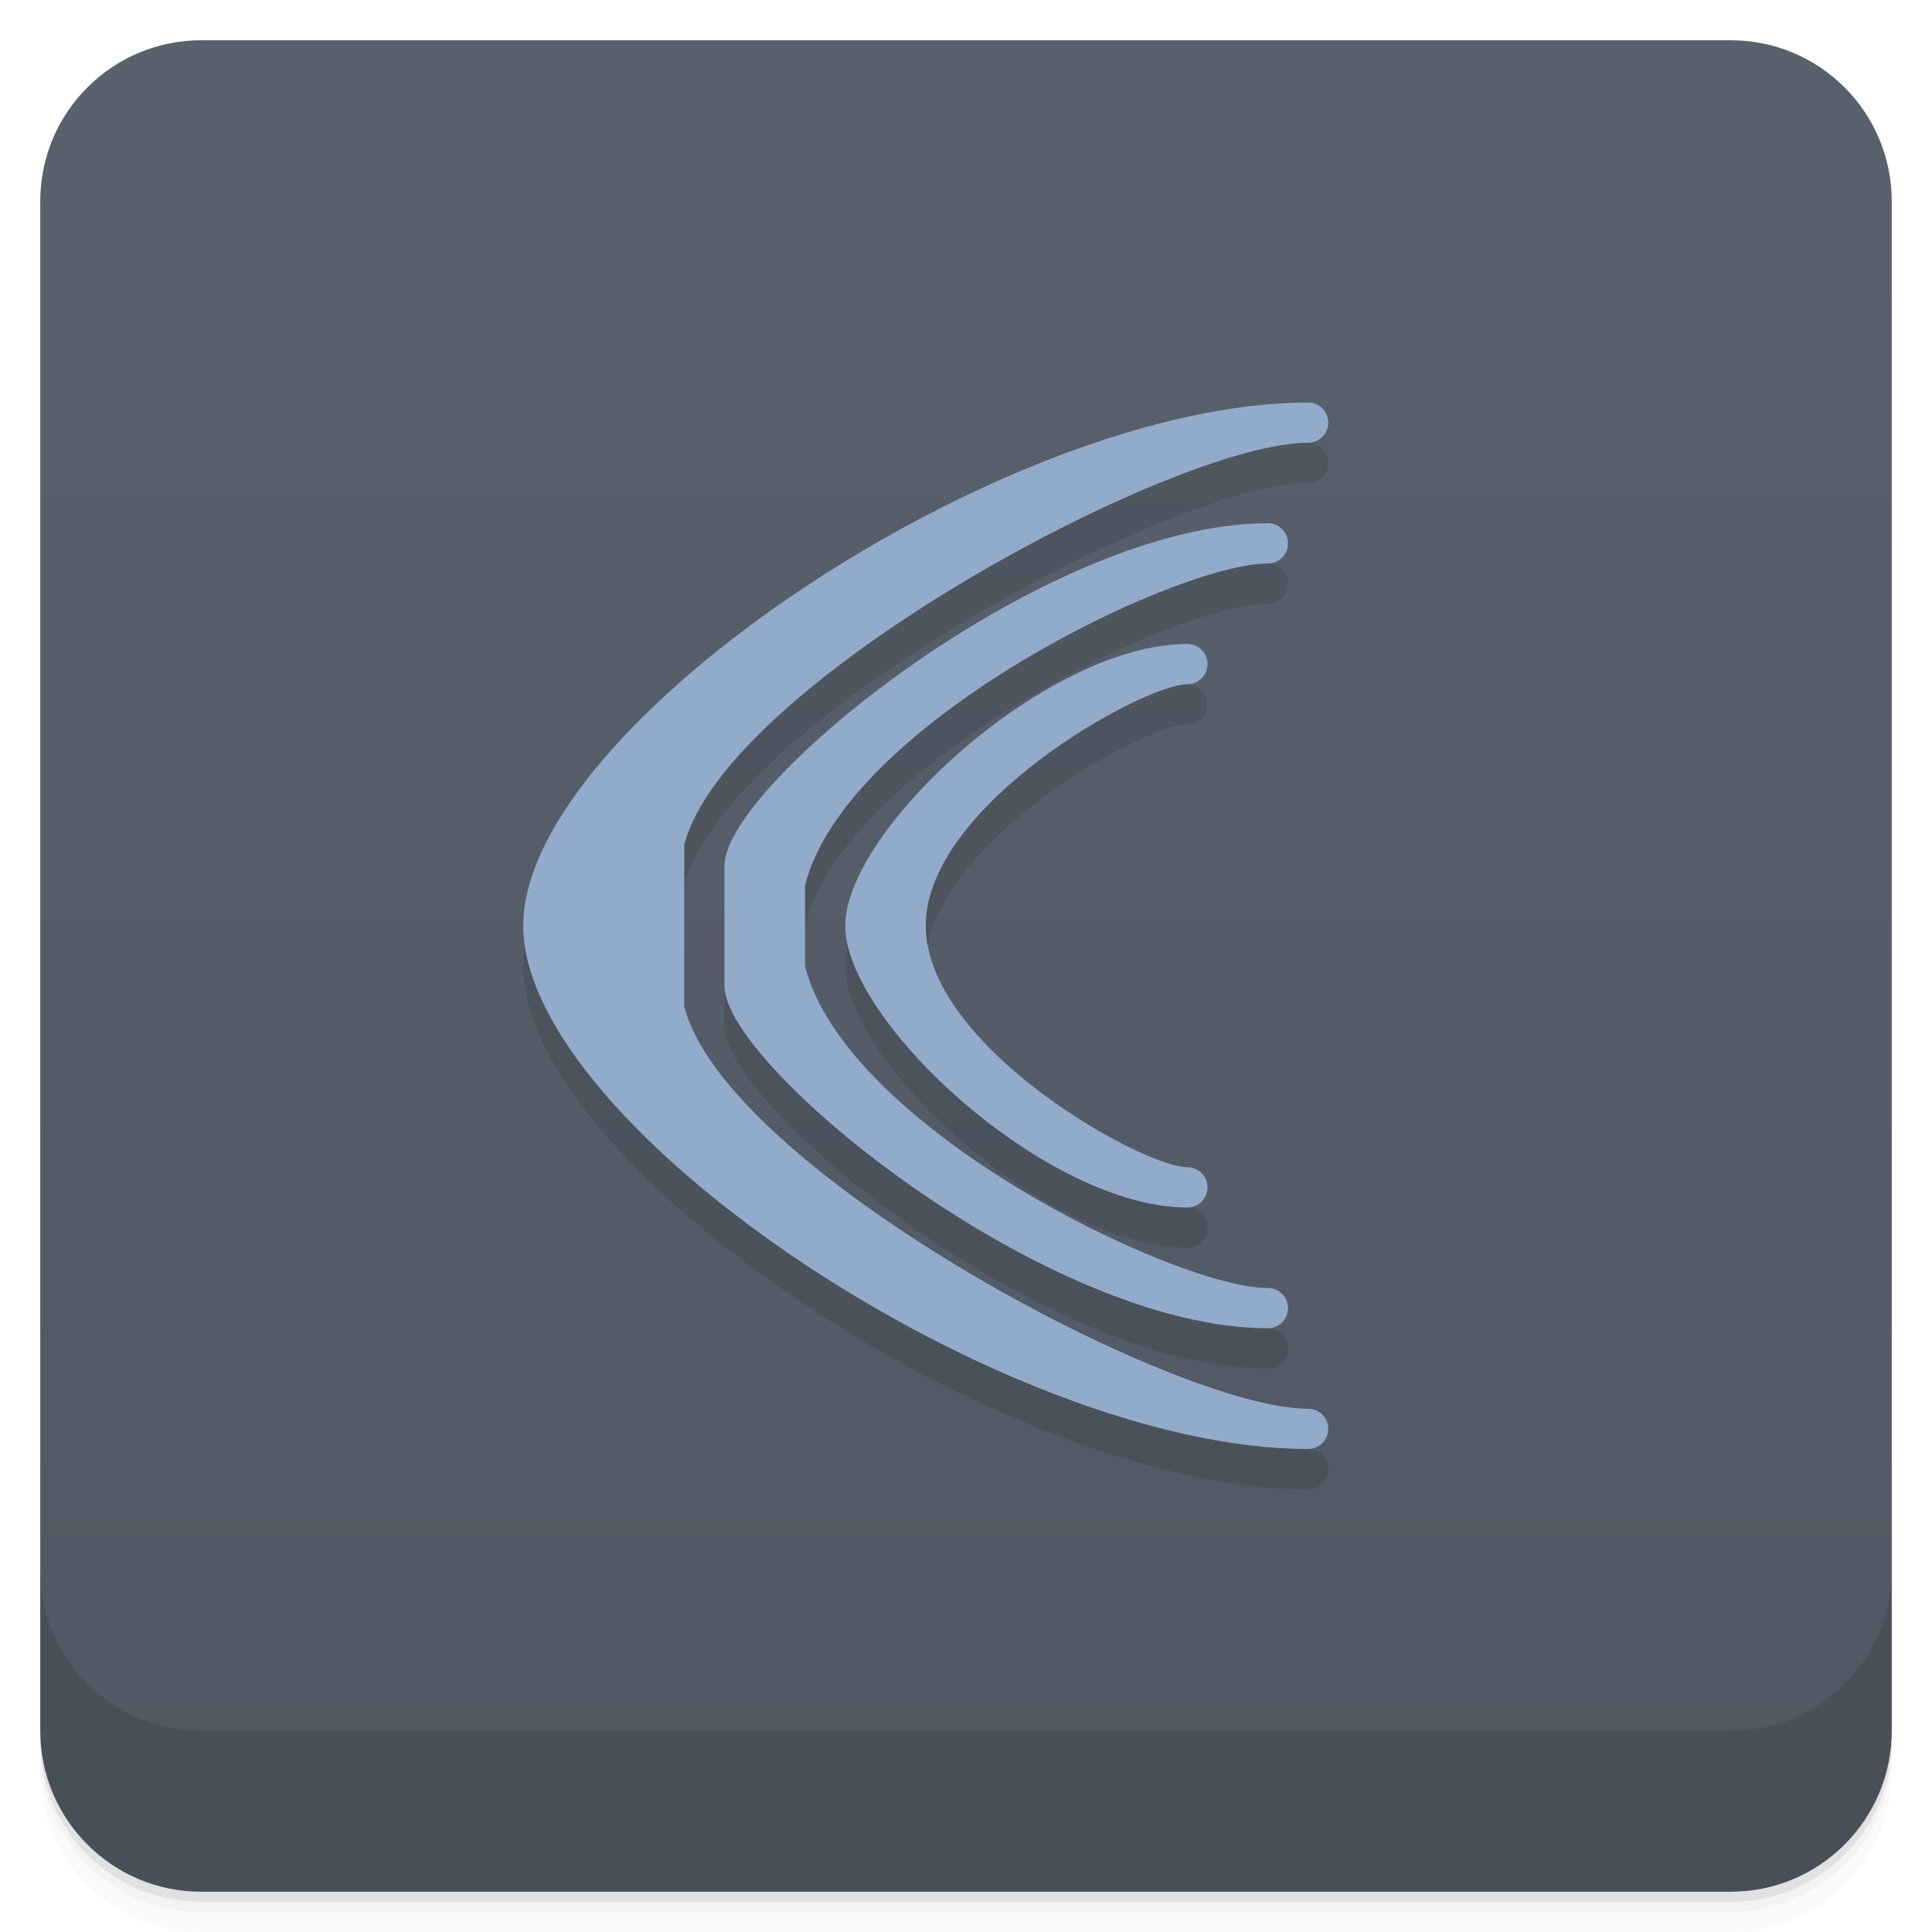
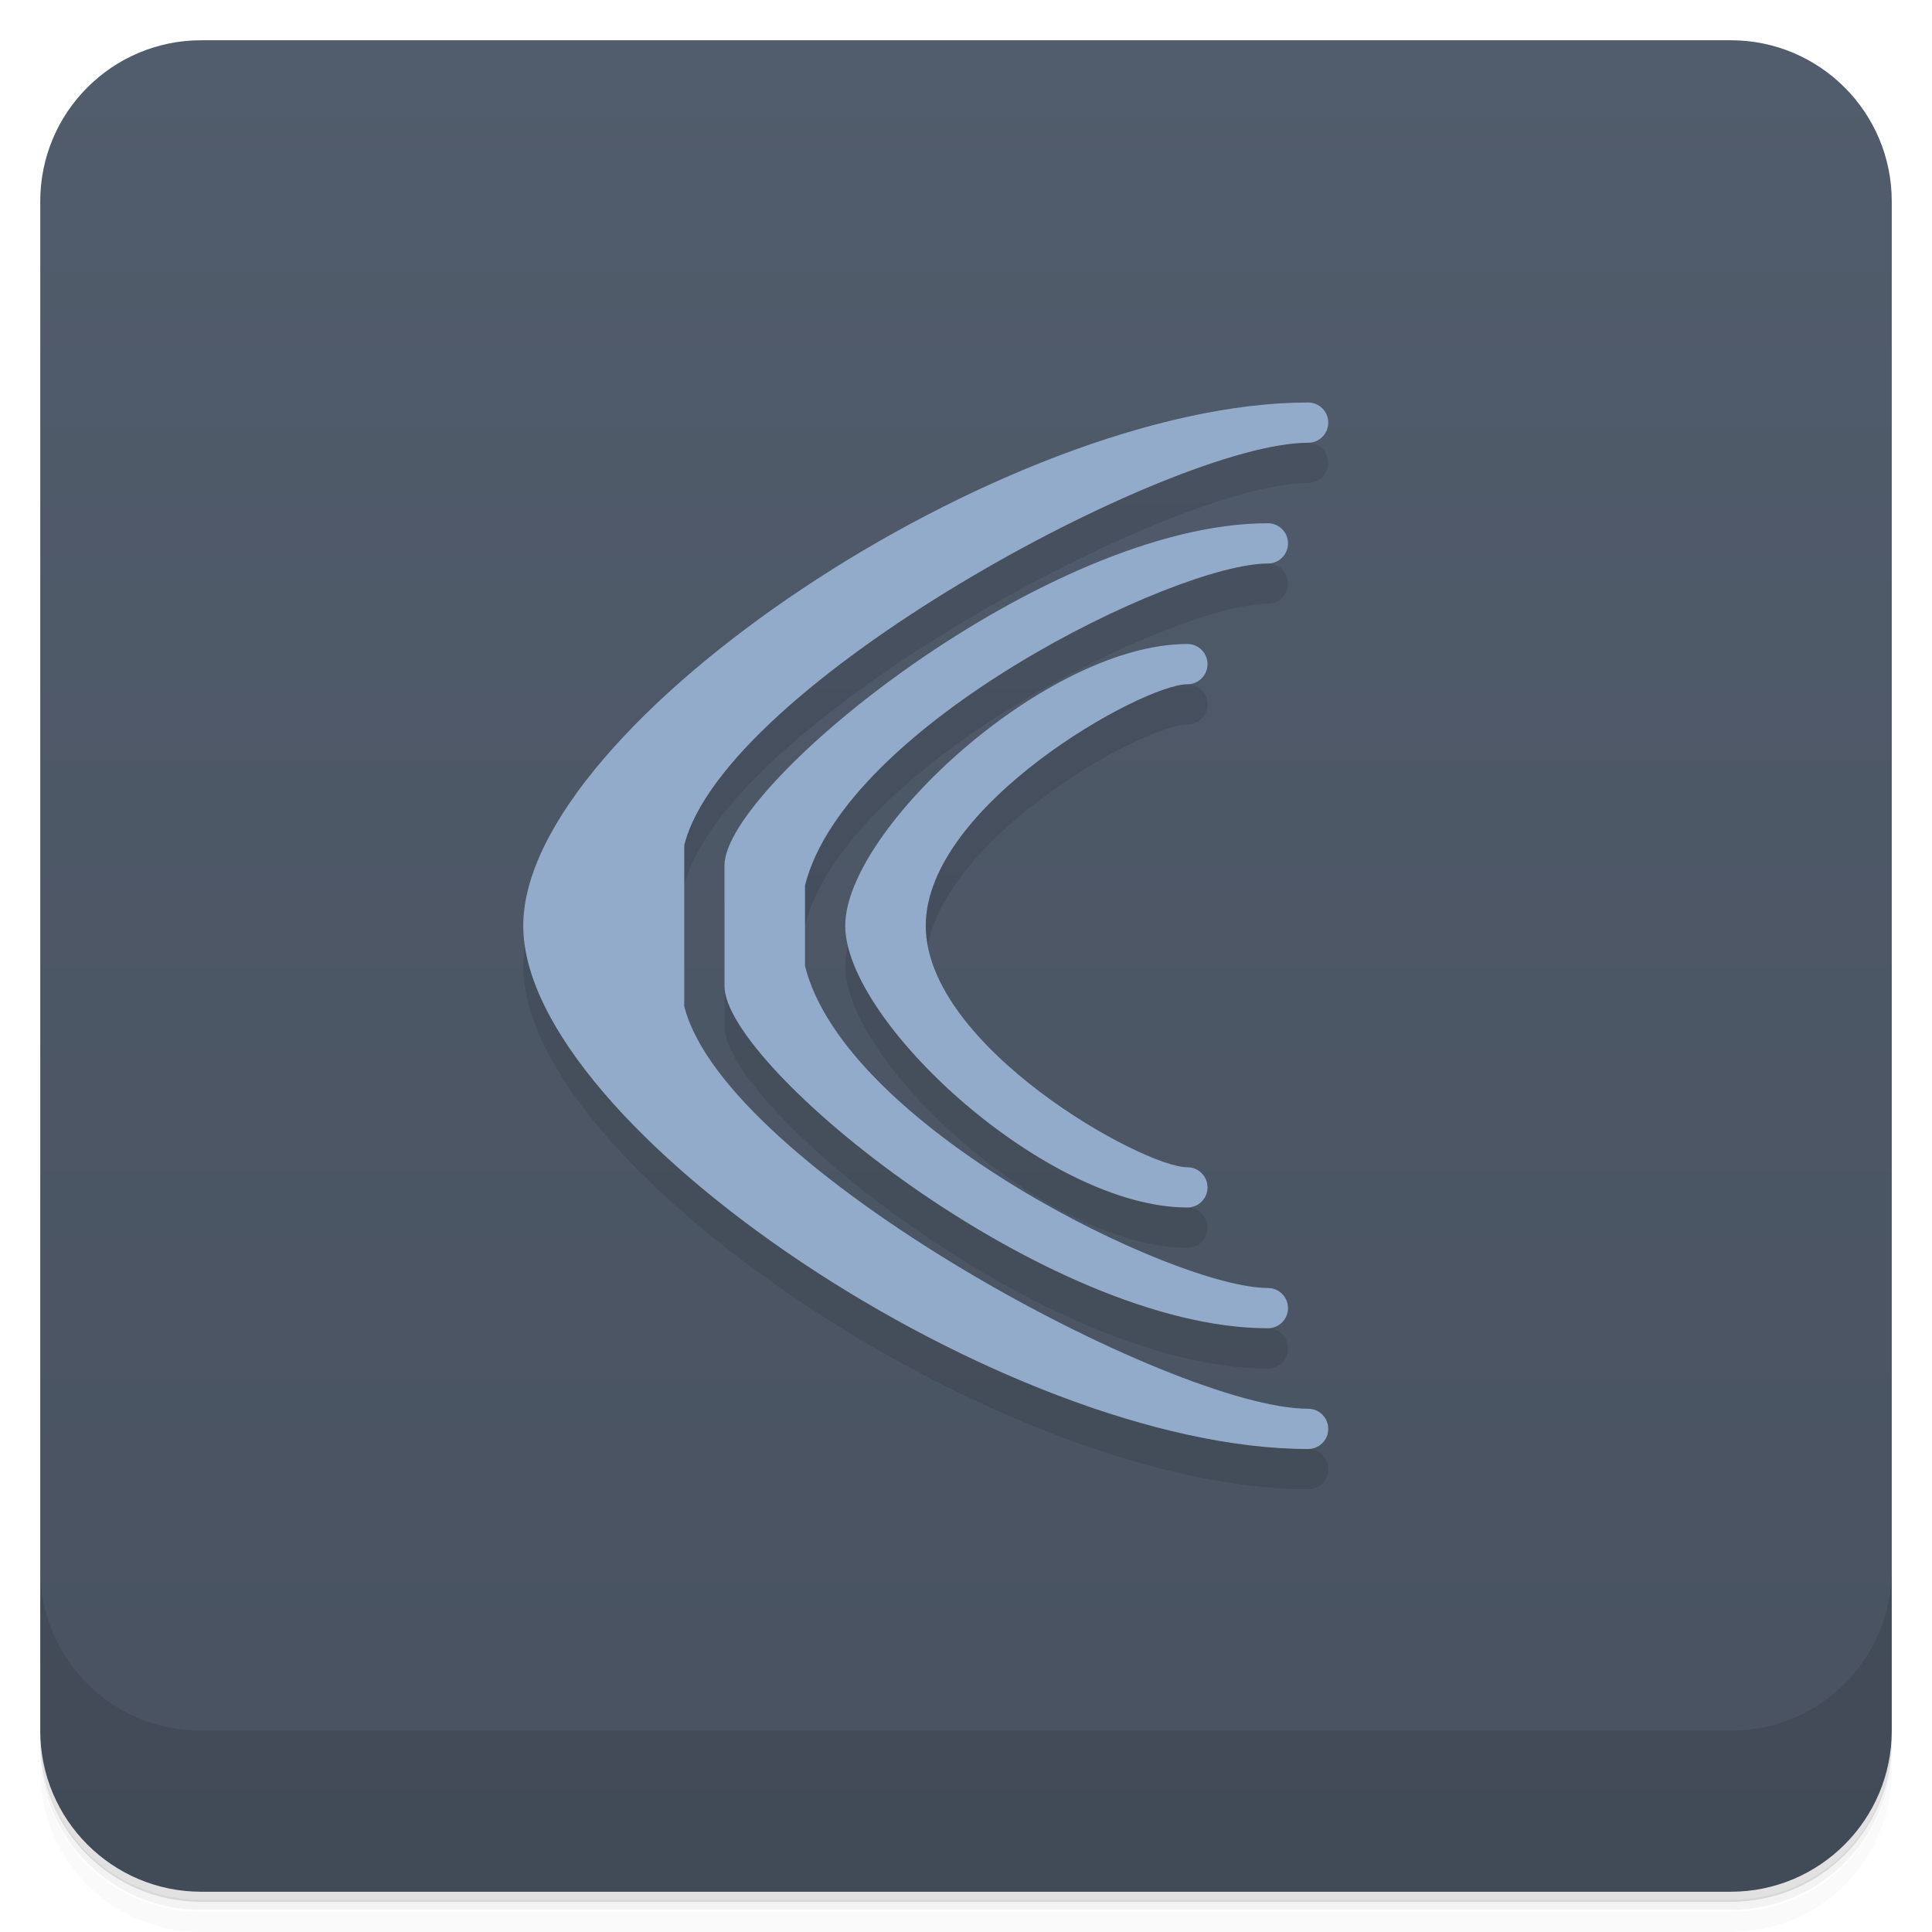
<svg xmlns="http://www.w3.org/2000/svg" version="1.1" viewBox="0 0 48 48">
  <defs>
    <linearGradient id="bg" x2="0" y1="1" y2="47" gradientUnits="userSpaceOnUse">
-       <stop style="stop-color:#454e5b;stop-opacity:.894" offset="0" />
-       <stop style="stop-color:#3c4450;stop-opacity:.894" offset="1" />
+       <stop style="stop-color:#515c6c" offset="0" />
+       <stop style="stop-color:#485260" offset="1" />
    </linearGradient>
  </defs>
-   <path d="m1 43v0.25c0 2.216 1.784 4 4 4h38c2.216 0 4-1.784 4-4v-0.25c0 2.216-1.784 4-4 4h-38c-2.216 0-4-1.784-4-4zm0 0.5v0.5c0 2.216 1.784 4 4 4h38c2.216 0 4-1.784 4-4v-0.5c0 2.216-1.784 4-4 4h-38c-2.216 0-4-1.784-4-4z" style="opacity:.02" />
-   <path d="m1 43.25v0.25c0 2.216 1.784 4 4 4h38c2.216 0 4-1.784 4-4v-0.25c0 2.216-1.784 4-4 4h-38c-2.216 0-4-1.784-4-4z" style="opacity:.05" />
-   <path d="m1 43v0.25c0 2.216 1.784 4 4 4h38c2.216 0 4-1.784 4-4v-0.25c0 2.216-1.784 4-4 4h-38c-2.216 0-4-1.784-4-4z" style="opacity:.1" />
+   <path d="m1 43v0.25c0 2.22 1.78 4 4 4h38c2.22 0 4-1.78 4-4v-0.25c0 2.22-1.78 4-4 4h-38c-2.22 0-4-1.78-4-4zm0 0.5v0.5c0 2.22 1.78 4 4 4h38c2.22 0 4-1.78 4-4v-0.5c0 2.22-1.78 4-4 4h-38c-2.22 0-4-1.78-4-4z" style="opacity:.02" />
+   <path d="m1 43.2v0.25c0 2.22 1.78 4 4 4h38c2.22 0 4-1.78 4-4v-0.25c0 2.22-1.78 4-4 4h-38c-2.22 0-4-1.78-4-4z" style="opacity:.05" />
+   <path d="m1 43v0.25c0 2.22 1.78 4 4 4h38c2.22 0 4-1.78 4-4v-0.25c0 2.22-1.78 4-4 4h-38c-2.22 0-4-1.78-4-4z" style="opacity:.1" />
  <rect x="1" y="1" width="46" height="46" rx="4" style="fill:url(#bg)" />
-   <path d="m1 39v4c0 2.216 1.784 4 4 4h38c2.216 0 4-1.784 4-4v-4c0 2.216-1.784 4-4 4h-38c-2.216 0-4-1.784-4-4z" style="opacity:.1" />
-   <path d="m32.5 11c-7.5 0-19.5 8-19.5 13s12 13 19.5 13c0.277 0 0.5-0.223 0.5-0.5s-0.223-0.5-0.5-0.5c-3.356 0-14.5-6-15.5-10v-4c1-4 12.144-10 15.5-10 0.277 0 0.5-0.223 0.5-0.5s-0.223-0.5-0.5-0.5zm-1 3c-5.5 0-13.5 6.5-13.5 8.5v3c0 2 8 8.5 13.5 8.5 0.277 0 0.5-0.223 0.5-0.5s-0.223-0.5-0.5-0.5c-2.301 0-10.5-4-11.5-8v-2c1-4 9.199-8 11.5-8 0.277 0 0.5-0.223 0.5-0.5s-0.223-0.5-0.5-0.5zm-2 3c-3.5 0-8.5 4.622-8.5 7s5 7 8.5 7c0.277 0 0.5-0.223 0.5-0.5s-0.223-0.5-0.5-0.5c-1.106 0-6.5-3-6.5-6s5.394-6 6.5-6c0.277 0 0.5-0.223 0.5-0.5s-0.223-0.5-0.5-0.5z" style="opacity:.1;paint-order:normal" />
-   <path d="m32.5 10c-7.5 0-19.5 8-19.5 13s12 13 19.5 13c0.277 0 0.5-0.223 0.5-0.5s-0.223-0.5-0.5-0.5c-3.356 0-14.5-6-15.5-10v-4c1-4 12.144-10 15.5-10 0.277 0 0.5-0.223 0.5-0.5s-0.223-0.5-0.5-0.5zm-1 3c-5.5 0-13.5 6.5-13.5 8.5v3c0 2 8 8.5 13.5 8.5 0.277 0 0.5-0.223 0.5-0.5s-0.223-0.5-0.5-0.5c-2.301 0-10.5-4-11.5-8v-2c1-4 9.199-8 11.5-8 0.277 0 0.5-0.223 0.5-0.5s-0.223-0.5-0.5-0.5zm-2 3c-3.5 0-8.5 4.622-8.5 7s5 7 8.5 7c0.277 0 0.5-0.223 0.5-0.5s-0.223-0.5-0.5-0.5c-1.106 0-6.5-3-6.5-6s5.394-6 6.5-6c0.277 0 0.5-0.223 0.5-0.5s-0.223-0.5-0.5-0.5z" style="fill:#93abcb;paint-order:normal" />
+   <path d="m1 39v4c0 2.22 1.78 4 4 4h38c2.22 0 4-1.78 4-4v-4c0 2.22-1.78 4-4 4h-38c-2.22 0-4-1.78-4-4z" style="opacity:.1" />
+   <path d="m32.5 11c-7.5 0-19.5 8-19.5 13s12 13 19.5 13c0.277 0 0.5-0.223 0.5-0.5s-0.223-0.5-0.5-0.5c-3.36 0-14.5-6-15.5-10v-4c1-4 12.1-10 15.5-10 0.277 0 0.5-0.223 0.5-0.5s-0.223-0.5-0.5-0.5zm-1 3c-5.5 0-13.5 6.5-13.5 8.5v3c0 2 8 8.5 13.5 8.5 0.277 0 0.5-0.223 0.5-0.5s-0.223-0.5-0.5-0.5c-2.3 0-10.5-4-11.5-8v-2c1-4 9.2-8 11.5-8 0.277 0 0.5-0.223 0.5-0.5s-0.223-0.5-0.5-0.5zm-2 3c-3.5 0-8.5 4.62-8.5 7s5 7 8.5 7c0.277 0 0.5-0.223 0.5-0.5s-0.223-0.5-0.5-0.5c-1.11 0-6.5-3-6.5-6s5.39-6 6.5-6c0.277 0 0.5-0.223 0.5-0.5s-0.223-0.5-0.5-0.5z" style="opacity:.1;paint-order:normal" />
+   <path d="m32.5 10c-7.5 0-19.5 8-19.5 13s12 13 19.5 13c0.277 0 0.5-0.223 0.5-0.5s-0.223-0.5-0.5-0.5c-3.36 0-14.5-6-15.5-10v-4c1-4 12.1-10 15.5-10 0.277 0 0.5-0.223 0.5-0.5s-0.223-0.5-0.5-0.5zm-1 3c-5.5 0-13.5 6.5-13.5 8.5v3c0 2 8 8.5 13.5 8.5 0.277 0 0.5-0.223 0.5-0.5s-0.223-0.5-0.5-0.5c-2.3 0-10.5-4-11.5-8v-2c1-4 9.2-8 11.5-8 0.277 0 0.5-0.223 0.5-0.5s-0.223-0.5-0.5-0.5zm-2 3c-3.5 0-8.5 4.62-8.5 7s5 7 8.5 7c0.277 0 0.5-0.223 0.5-0.5s-0.223-0.5-0.5-0.5c-1.11 0-6.5-3-6.5-6s5.39-6 6.5-6c0.277 0 0.5-0.223 0.5-0.5s-0.223-0.5-0.5-0.5z" style="fill:#93abcb;paint-order:normal" />
</svg>
